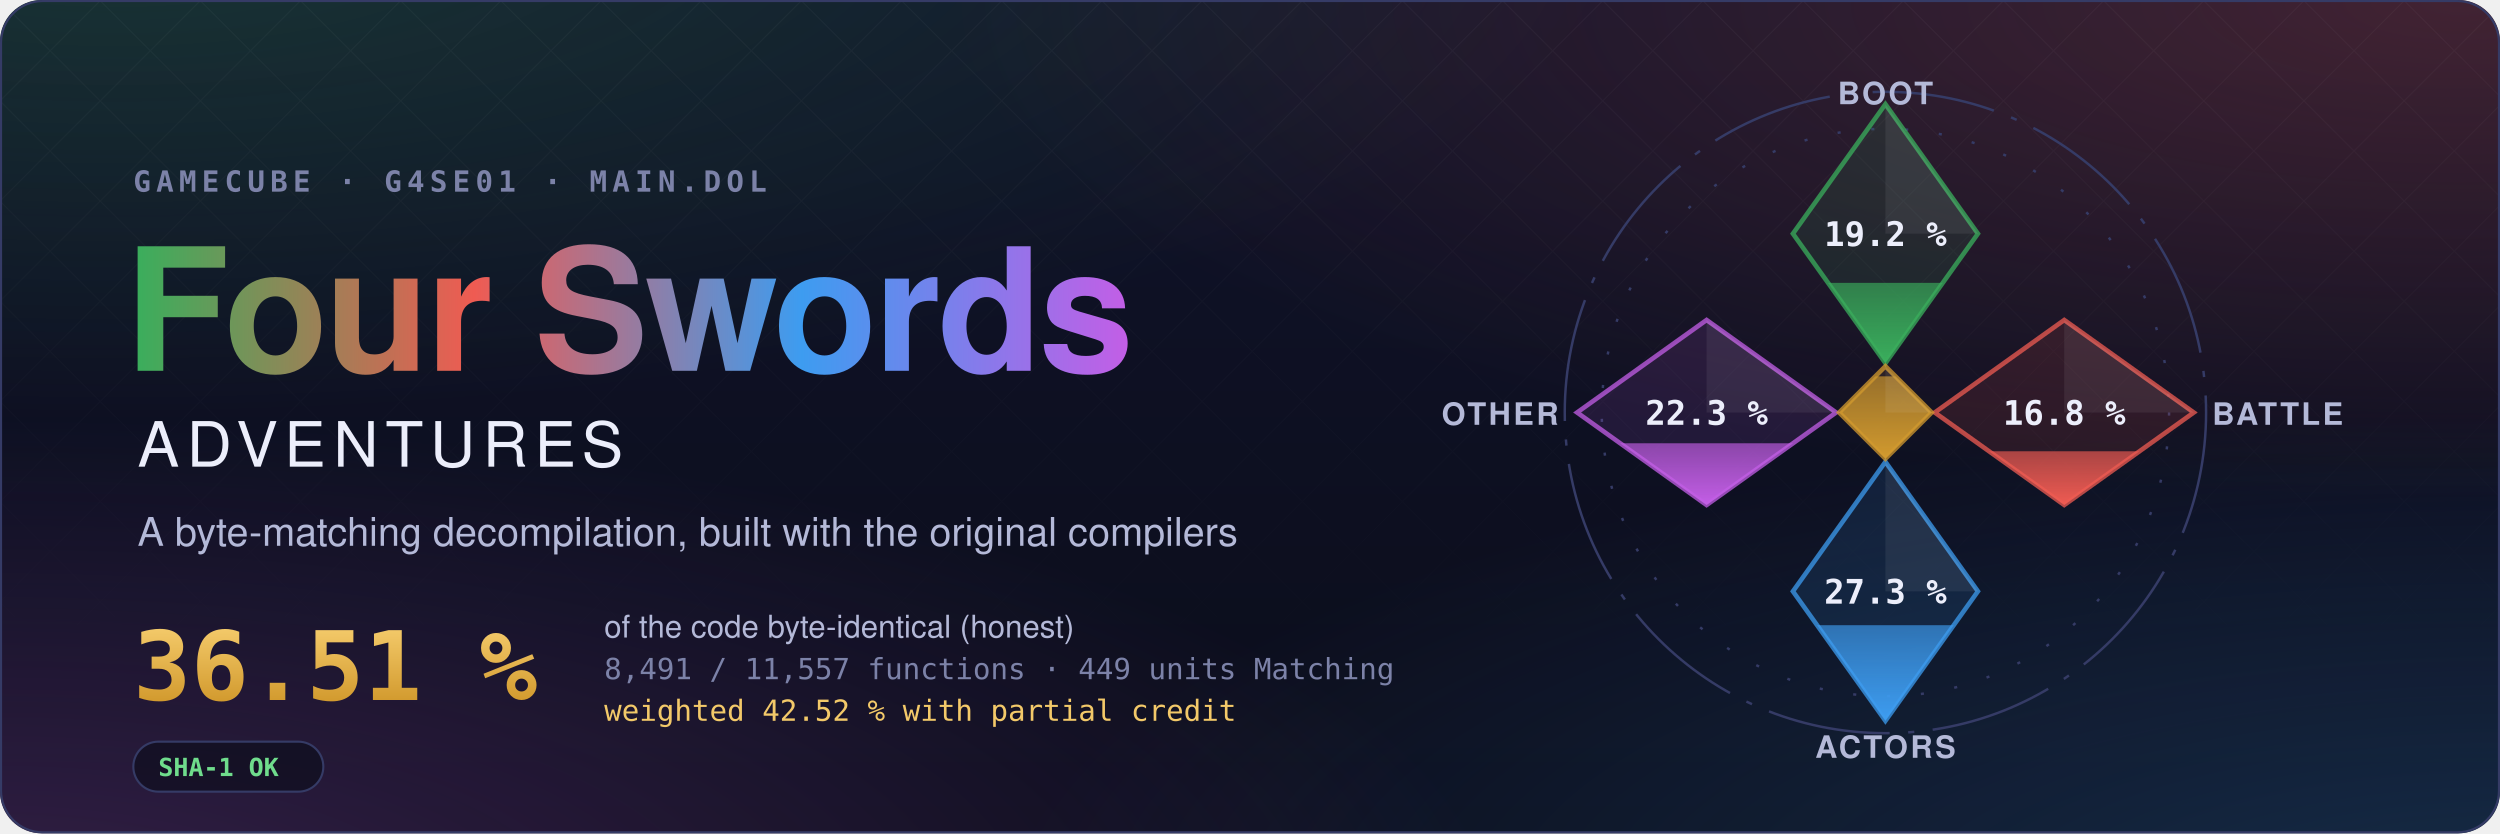
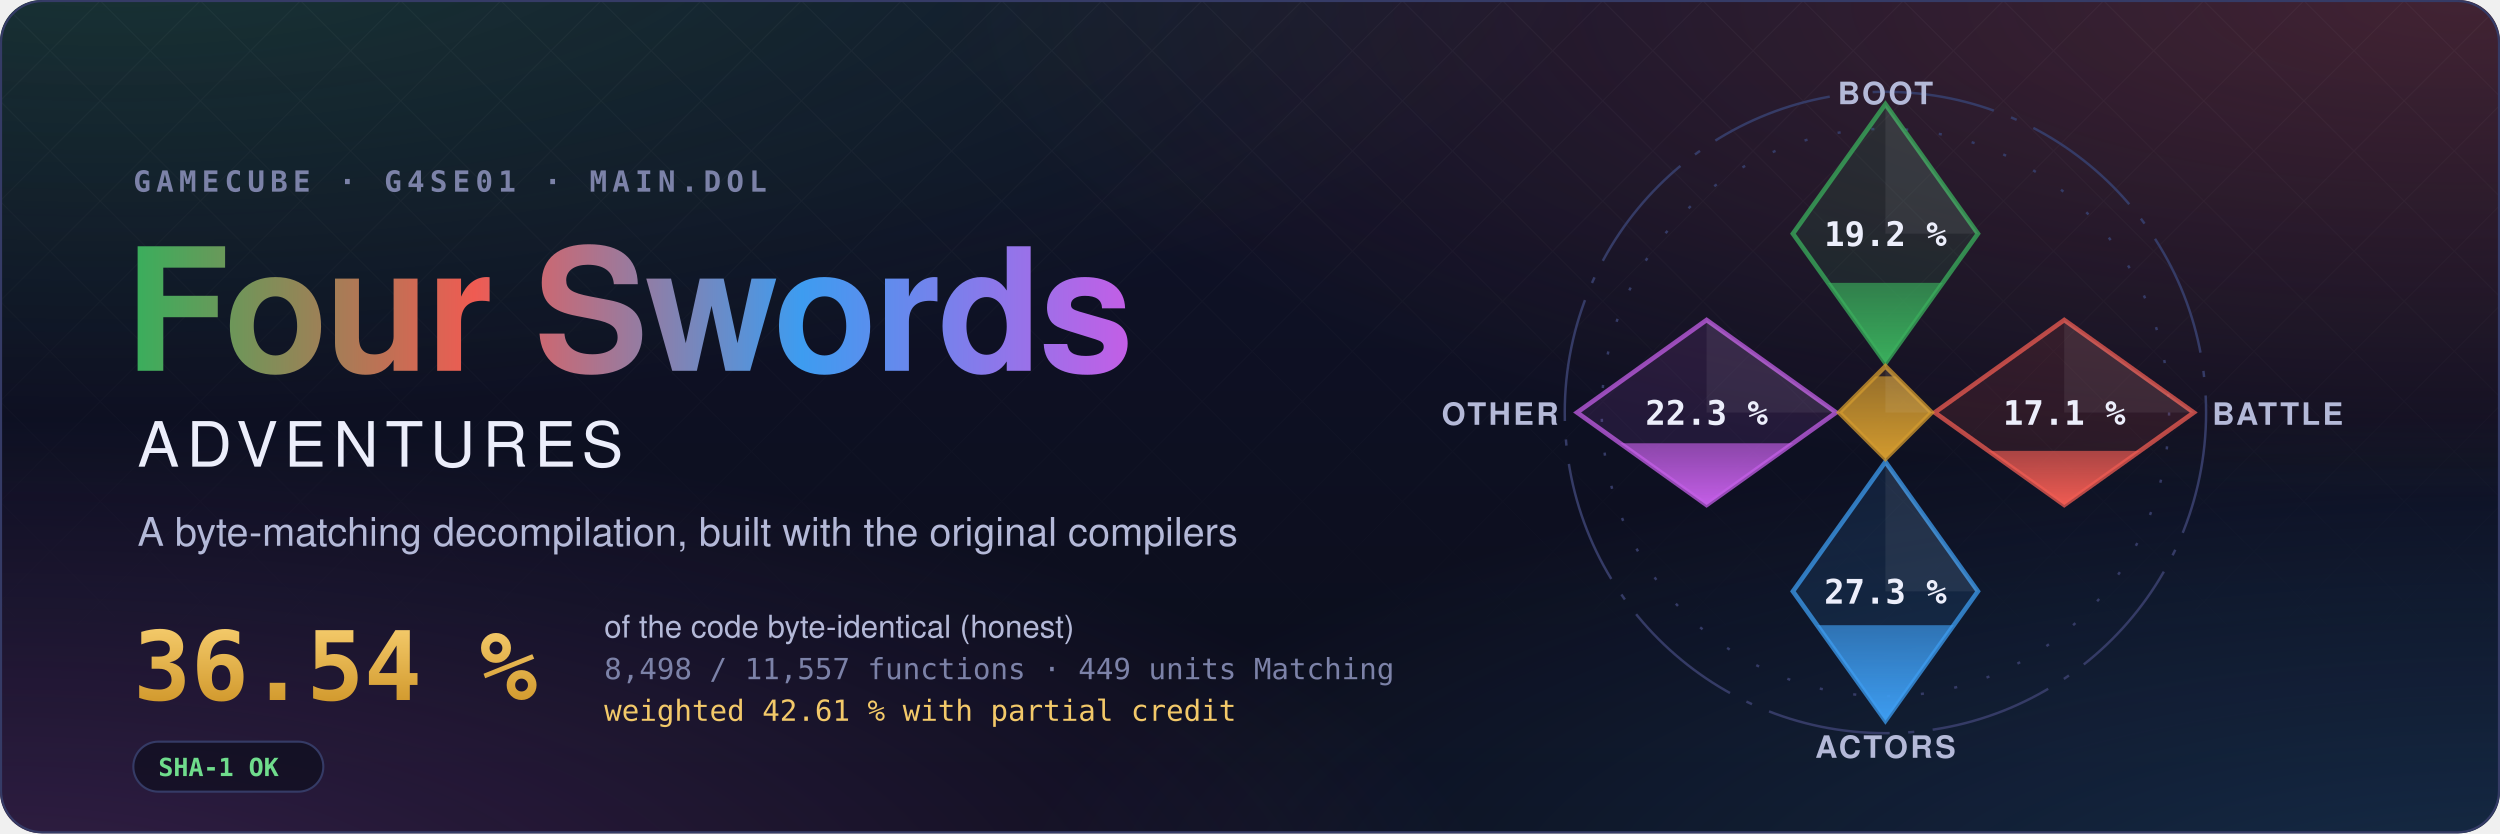
- <svg xmlns="http://www.w3.org/2000/svg" width="1200" height="400" viewBox="0 0 1200 400" role="img" aria-label="Four Swords Adventures decompilation: 36.51 % of the code matched, 8,491 of 11,557 functions">
+ <svg xmlns="http://www.w3.org/2000/svg" width="1200" height="400" viewBox="0 0 1200 400" role="img" aria-label="Four Swords Adventures decompilation: 36.54 % of the code matched, 8,498 of 11,557 functions">
  <style>text { font-family: -apple-system, BlinkMacSystemFont, 'Segoe UI', Helvetica, Arial, sans-serif; } .mono { font-family: ui-monospace, SFMono-Regular, 'SF Mono', Menlo, Consolas, monospace; } .spin { transform-box: fill-box; transform-origin: center; animation: spin 90s linear infinite; } @keyframes spin { to { transform: rotate(360deg); } } .rise { transform-box: fill-box; transform-origin: 50% 100%; animation: rise 1.6s cubic-bezier(.2,.8,.2,1) both; } @keyframes rise { from { transform: scaleY(0); } } @media (prefers-reduced-motion: reduce) { * { animation: none !important; } }</style>
  <defs>
    <radialGradient id="glow0" cx="0.05" cy="-0.1" r="0.6">
      <stop offset="0" stop-color="#3aae5c" stop-opacity="0.22" />
      <stop offset="1" stop-color="#3aae5c" stop-opacity="0" />
    </radialGradient>
    <radialGradient id="glow1" cx="0.98" cy="0.0" r="0.6">
      <stop offset="0" stop-color="#ef5b52" stop-opacity="0.22" />
      <stop offset="1" stop-color="#ef5b52" stop-opacity="0" />
    </radialGradient>
    <radialGradient id="glow2" cx="1.0" cy="1.1" r="0.6">
      <stop offset="0" stop-color="#3d9cf0" stop-opacity="0.22" />
      <stop offset="1" stop-color="#3d9cf0" stop-opacity="0" />
    </radialGradient>
    <radialGradient id="glow3" cx="0.0" cy="1.1" r="0.6">
      <stop offset="0" stop-color="#c35ee6" stop-opacity="0.22" />
      <stop offset="1" stop-color="#c35ee6" stop-opacity="0" />
    </radialGradient>
    <linearGradient id="sky" x1="0" y1="0" x2="0" y2="1">
      <stop offset="0" stop-color="#10132a" />
      <stop offset="1" stop-color="#0b0d1a" />
    </linearGradient>
    <linearGradient id="four" x1="0" y1="0" x2="1" y2="0">
      <stop offset="0" stop-color="#3aae5c" />
      <stop offset="0.34" stop-color="#ef5b52" />
      <stop offset="0.67" stop-color="#3d9cf0" />
      <stop offset="1" stop-color="#c35ee6" />
    </linearGradient>
    <linearGradient id="goldtext" x1="0" y1="0" x2="0" y2="1">
      <stop offset="0" stop-color="#f3c969" />
      <stop offset="1" stop-color="#d29a2e" />
    </linearGradient>
    <pattern id="lattice" width="34" height="34" patternUnits="userSpaceOnUse" patternTransform="rotate(45)">
      <path d="M0 0H34M0 0V34" stroke="#fff" stroke-opacity="0.035" />
    </pattern>
    <linearGradient id="fade" x1="0" y1="0" x2="0" y2="1">
      <stop offset="0" stop-color="#fff" />
      <stop offset="0.8" stop-color="#fff" stop-opacity="0" />
    </linearGradient>
    <mask id="fadeMask">
      <rect width="1200" height="400" fill="url(#fade)" />
    </mask>
    <clipPath id="card">
      <rect width="1200" height="400" rx="20" />
    </clipPath>
  </defs>
  <g clip-path="url(#card)">
    <rect width="1200" height="400" fill="url(#sky)" />
    <rect width="1200" height="400" fill="url(#glow0)" />
    <rect width="1200" height="400" fill="url(#glow1)" />
    <rect width="1200" height="400" fill="url(#glow2)" />
    <rect width="1200" height="400" fill="url(#glow3)" />
    <rect width="1200" height="400" fill="url(#lattice)" mask="url(#fadeMask)" />
  </g>
  <rect x="0.5" y="0.5" width="1199" height="399" rx="20" fill="none" stroke="#353b66" />
  <text x="64" y="92" class="mono" font-size="14" font-weight="600" letter-spacing="0.18em" fill="#7c82a8">GAMECUBE · G4SE01 · MAIN.DOL</text>
  <text x="60" y="178" font-size="82" font-weight="700" letter-spacing="-1.5" fill="url(#four)">Four Swords</text>
  <text x="66" y="224" font-size="30" font-weight="500" letter-spacing="0.12em" fill="#eceefb">ADVENTURES</text>
  <text x="66" y="262" font-size="19" fill="#b4b9d8">A byte-matching decompilation, built with the original compilers</text>
-   <text x="64" y="336" class="mono" font-size="46" font-weight="700" fill="url(#goldtext)">36.51 %</text>
+   <text x="64" y="336" class="mono" font-size="46" font-weight="700" fill="url(#goldtext)">36.54 %</text>
  <text x="290" y="306" font-size="15" fill="#b4b9d8">of the code byte-identical (honest)</text>
-   <text x="290" y="326" class="mono" font-size="14" fill="#7c82a8">8,491 / 11,557 functions · 449 units Matching</text>
-   <text x="290" y="346" class="mono" font-size="14" fill="#f3c969">weighted 42.52 % with partial credit</text>
+   <text x="290" y="326" class="mono" font-size="14" fill="#7c82a8">8,498 / 11,557 functions · 449 units Matching</text>
+   <text x="290" y="346" class="mono" font-size="14" fill="#f3c969">weighted 42.61 % with partial credit</text>
  <g transform="translate(64 356)">
    <rect width="91.2" height="24" rx="12" fill="#0b0d1a" fill-opacity="0.6" stroke="#353b66" />
    <text x="12" y="16.5" class="mono" font-size="12" font-weight="600" fill="#6fdc8c">SHA-1 OK</text>
  </g>
  <defs>
    <clipPath id="ec-boot">
      <path d="M0 -100L30 -58L0 -16L-30 -58Z" />
    </clipPath>
    <linearGradient id="eg-boot" x1="0" y1="1" x2="0" y2="0">
      <stop offset="0" stop-color="#3aae5c" />
      <stop offset="1" stop-color="#3aae5c" stop-opacity="0.65" />
    </linearGradient>
    <clipPath id="ec-battle">
      <path d="M58 -30L100 0L58 30L16 0Z" />
    </clipPath>
    <linearGradient id="eg-battle" x1="0" y1="1" x2="0" y2="0">
      <stop offset="0" stop-color="#ef5b52" />
      <stop offset="1" stop-color="#ef5b52" stop-opacity="0.65" />
    </linearGradient>
    <clipPath id="ec-actors">
      <path d="M0 16L30 58L0 100L-30 58Z" />
    </clipPath>
    <linearGradient id="eg-actors" x1="0" y1="1" x2="0" y2="0">
      <stop offset="0" stop-color="#3d9cf0" />
      <stop offset="1" stop-color="#3d9cf0" stop-opacity="0.65" />
    </linearGradient>
    <clipPath id="ec-other">
      <path d="M-58 -30L-16 0L-58 30L-100 0Z" />
    </clipPath>
    <linearGradient id="eg-other" x1="0" y1="1" x2="0" y2="0">
      <stop offset="0" stop-color="#c35ee6" />
      <stop offset="1" stop-color="#c35ee6" stop-opacity="0.65" />
    </linearGradient>
    <clipPath id="ec-libs">
      <path d="M0 -15L15 0L0 15L-15 0Z" />
    </clipPath>
    <linearGradient id="eg-libs" x1="0" y1="1" x2="0" y2="0">
      <stop offset="0" stop-color="#d29a2e" />
      <stop offset="1" stop-color="#d29a2e" stop-opacity="0.65" />
    </linearGradient>
  </defs>
  <g transform="translate(905 198) scale(1.48)">
    <circle class="spin" r="104" fill="none" stroke="#353b66" stroke-width="0.8" stroke-dasharray="40 6 2 6" />
    <circle r="92" fill="none" stroke="#353b66" stroke-width="0.8" stroke-dasharray="1 10" />
    <path d="M0 -100L30 -58L0 -16L-30 -58Z" fill="#3aae5c" fill-opacity="0.12" stroke="#3aae5c" stroke-opacity="0.75" stroke-width="1.5" />
    <g clip-path="url(#ec-boot)">
      <rect class="rise" style="animation-delay:0.20s" x="-30" y="-42.04" width="60" height="26.04" fill="url(#eg-boot)" />
    </g>
    <path d="M0 -100L30 -58L0 -58Z" fill="#fff" fill-opacity="0.07" />
    <text x="0" y="-54" text-anchor="middle" font-size="11" font-weight="700" fill="#eceefb" class="mono">19.2 %</text>
    <text x="0" y="-100" text-anchor="middle" font-size="10" font-weight="600" letter-spacing="0.08em" fill="#b4b9d8">BOOT</text>
    <path d="M58 -30L100 0L58 30L16 0Z" fill="#ef5b52" fill-opacity="0.12" stroke="#ef5b52" stroke-opacity="0.75" stroke-width="1.5" />
    <g clip-path="url(#ec-battle)">
-       <rect class="rise" style="animation-delay:0.35s" x="16" y="12.58" width="84" height="17.42" fill="url(#eg-battle)" />
+       <rect class="rise" style="animation-delay:0.35s" x="16" y="12.45" width="84" height="17.55" fill="url(#eg-battle)" />
    </g>
    <path d="M58 -30L100 0L58 0Z" fill="#fff" fill-opacity="0.07" />
-     <text x="58" y="4" text-anchor="middle" font-size="11" font-weight="700" fill="#eceefb" class="mono">16.8 %</text>
+     <text x="58" y="4" text-anchor="middle" font-size="11" font-weight="700" fill="#eceefb" class="mono">17.1 %</text>
    <text x="106" y="4" text-anchor="start" font-size="10" font-weight="600" letter-spacing="0.08em" fill="#b4b9d8">BATTLE</text>
    <path d="M0 16L30 58L0 100L-30 58Z" fill="#3d9cf0" fill-opacity="0.12" stroke="#3d9cf0" stroke-opacity="0.75" stroke-width="1.5" />
    <g clip-path="url(#ec-actors)">
      <rect class="rise" style="animation-delay:0.50s" x="-30" y="68.99" width="60" height="31.01" fill="url(#eg-actors)" />
    </g>
    <path d="M0 16L30 58L0 58Z" fill="#fff" fill-opacity="0.07" />
    <text x="0" y="62" text-anchor="middle" font-size="11" font-weight="700" fill="#eceefb" class="mono">27.3 %</text>
    <text x="0" y="112" text-anchor="middle" font-size="10" font-weight="600" letter-spacing="0.08em" fill="#b4b9d8">ACTORS</text>
    <path d="M-58 -30L-16 0L-58 30L-100 0Z" fill="#c35ee6" fill-opacity="0.12" stroke="#c35ee6" stroke-opacity="0.75" stroke-width="1.5" />
    <g clip-path="url(#ec-other)">
      <rect class="rise" style="animation-delay:0.65s" x="-100" y="9.97" width="84" height="20.03" fill="url(#eg-other)" />
    </g>
    <path d="M-58 -30L-16 0L-58 0Z" fill="#fff" fill-opacity="0.07" />
    <text x="-58" y="4" text-anchor="middle" font-size="11" font-weight="700" fill="#eceefb" class="mono">22.3 %</text>
    <text x="-106" y="4" text-anchor="end" font-size="10" font-weight="600" letter-spacing="0.08em" fill="#b4b9d8">OTHER</text>
    <path d="M0 -15L15 0L0 15L-15 0Z" fill="#d29a2e" fill-opacity="0.12" stroke="#d29a2e" stroke-opacity="0.75" stroke-width="1.5" />
    <g clip-path="url(#ec-libs)">
      <rect class="rise" style="animation-delay:0.80s" x="-15" y="-11.74" width="30" height="26.74" fill="url(#eg-libs)" />
    </g>
    <path d="M0 -15L15 0L0 0Z" fill="#fff" fill-opacity="0.07" />
  </g>
</svg>
